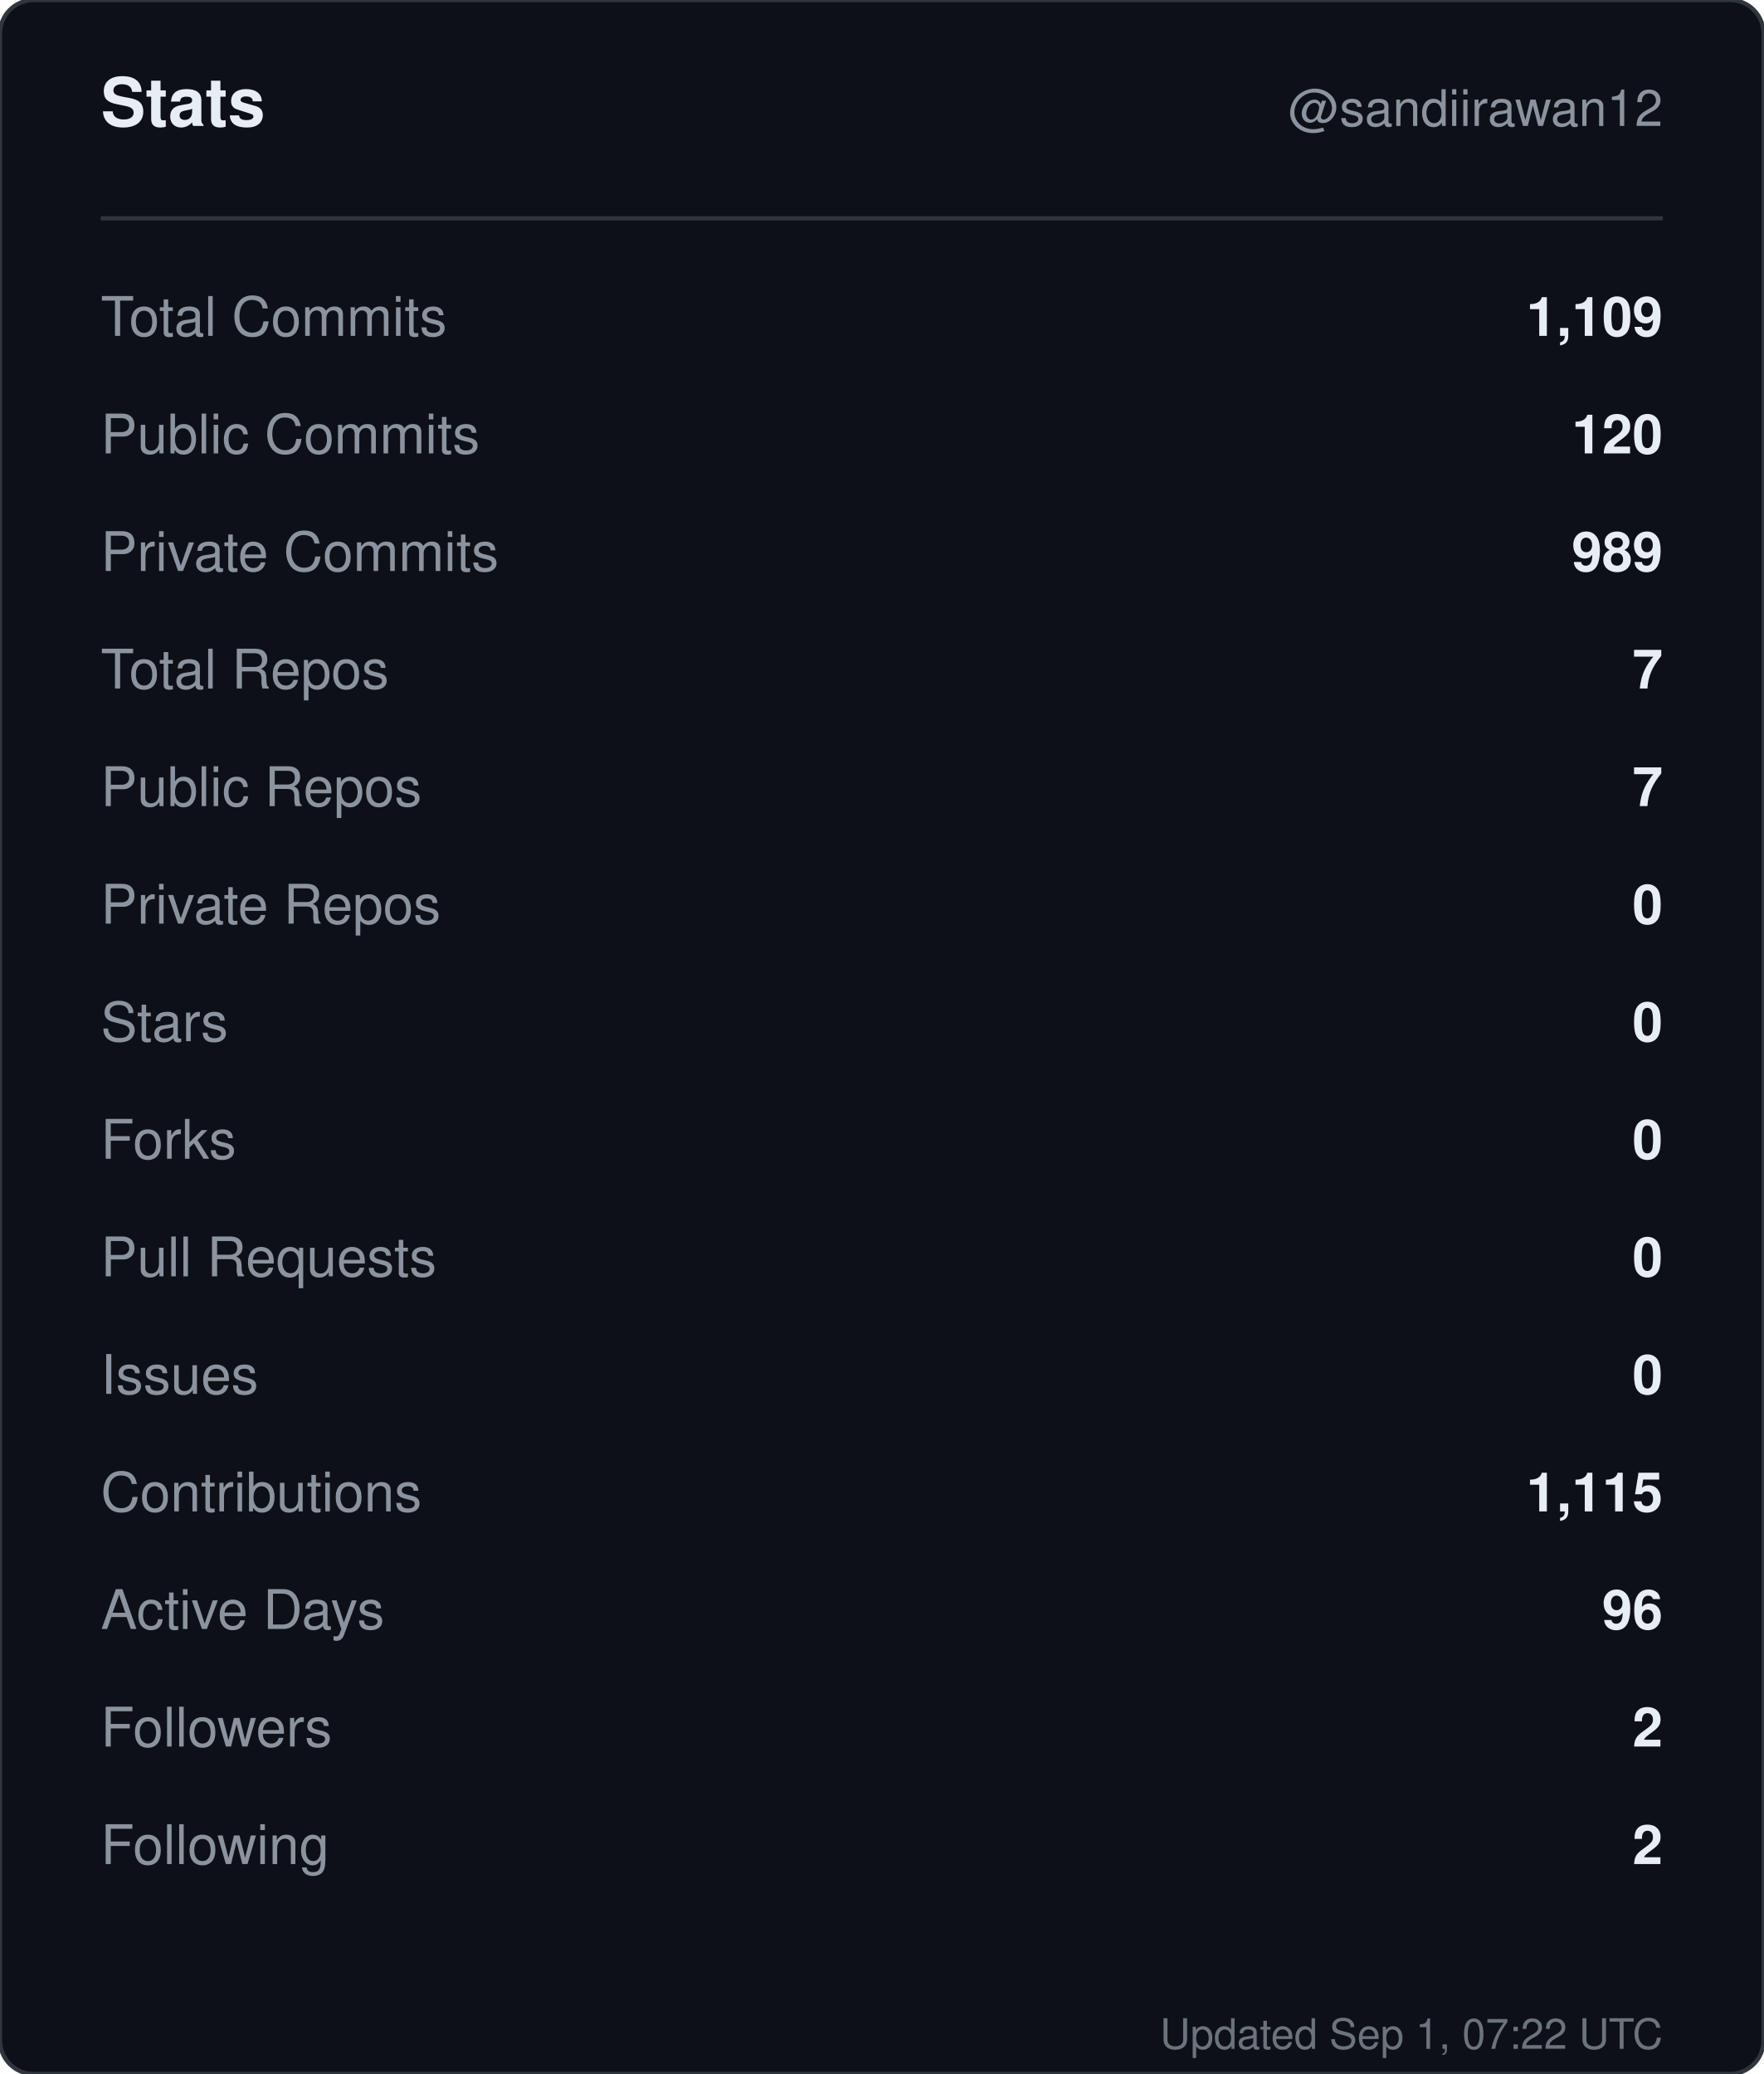
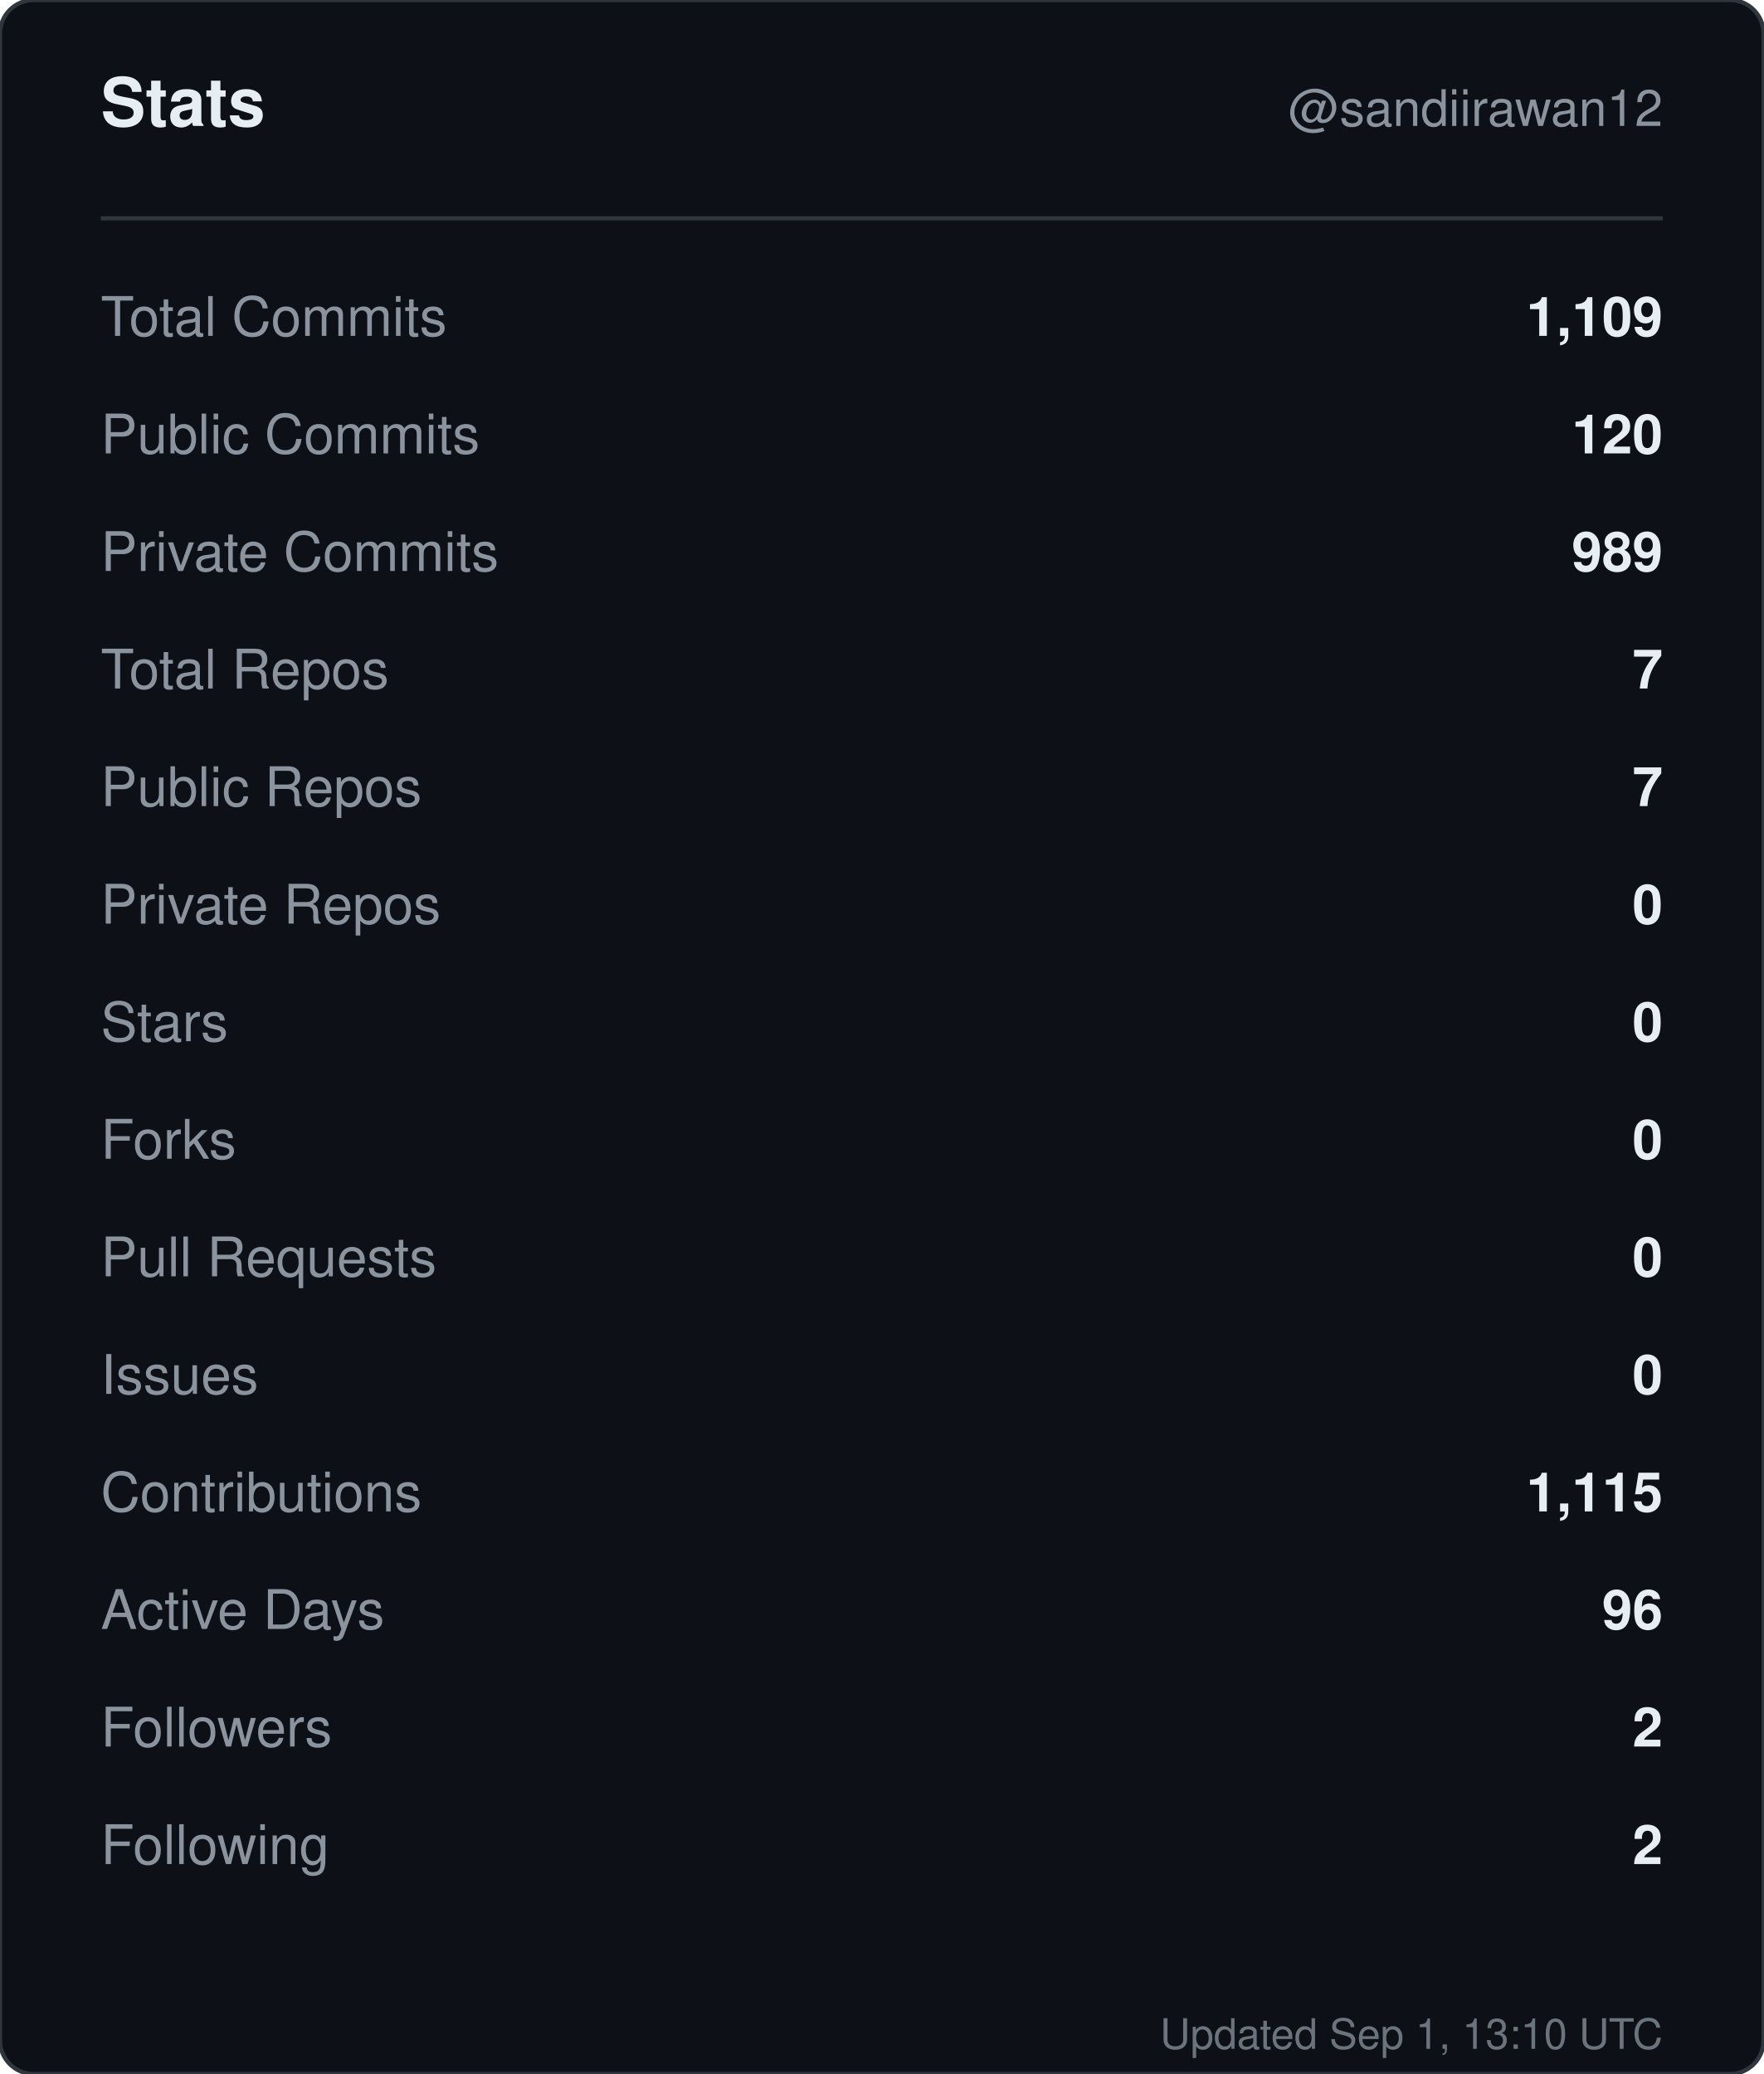
<svg xmlns="http://www.w3.org/2000/svg" width="420" height="494" viewBox="0 0 420 494" role="img" aria-label="Stats for sandiirawan12">
  <rect width="420" height="494" rx="8" fill="#0d1117" stroke="#30363d" />
  <g font-family="-apple-system, BlinkMacSystemFont, Segoe UI, Helvetica, Arial, sans-serif">
    <text x="24" y="30" fill="#e6edf3" font-size="16" font-weight="700">Stats</text>
    <text x="396" y="30" fill="#8b949e" font-size="12" text-anchor="end">@sandiirawan12</text>
    <line x1="24" y1="52" x2="396" y2="52" stroke="#30363d" />
    <text x="24" y="80" fill="#8b949e" font-size="13">Total Commits</text>
    <text x="396" y="80" fill="#e6edf3" font-size="13" font-weight="600" text-anchor="end">1,109</text>
    <text x="24" y="108" fill="#8b949e" font-size="13">Public Commits</text>
    <text x="396" y="108" fill="#e6edf3" font-size="13" font-weight="600" text-anchor="end">120</text>
    <text x="24" y="136" fill="#8b949e" font-size="13">Private Commits</text>
    <text x="396" y="136" fill="#e6edf3" font-size="13" font-weight="600" text-anchor="end">989</text>
    <text x="24" y="164" fill="#8b949e" font-size="13">Total Repos</text>
    <text x="396" y="164" fill="#e6edf3" font-size="13" font-weight="600" text-anchor="end">7</text>
    <text x="24" y="192" fill="#8b949e" font-size="13">Public Repos</text>
    <text x="396" y="192" fill="#e6edf3" font-size="13" font-weight="600" text-anchor="end">7</text>
    <text x="24" y="220" fill="#8b949e" font-size="13">Private Repos</text>
    <text x="396" y="220" fill="#e6edf3" font-size="13" font-weight="600" text-anchor="end">0</text>
    <text x="24" y="248" fill="#8b949e" font-size="13">Stars</text>
    <text x="396" y="248" fill="#e6edf3" font-size="13" font-weight="600" text-anchor="end">0</text>
    <text x="24" y="276" fill="#8b949e" font-size="13">Forks</text>
    <text x="396" y="276" fill="#e6edf3" font-size="13" font-weight="600" text-anchor="end">0</text>
    <text x="24" y="304" fill="#8b949e" font-size="13">Pull Requests</text>
    <text x="396" y="304" fill="#e6edf3" font-size="13" font-weight="600" text-anchor="end">0</text>
    <text x="24" y="332" fill="#8b949e" font-size="13">Issues</text>
    <text x="396" y="332" fill="#e6edf3" font-size="13" font-weight="600" text-anchor="end">0</text>
    <text x="24" y="360" fill="#8b949e" font-size="13">Contributions</text>
    <text x="396" y="360" fill="#e6edf3" font-size="13" font-weight="600" text-anchor="end">1,115</text>
    <text x="24" y="388" fill="#8b949e" font-size="13">Active Days</text>
    <text x="396" y="388" fill="#e6edf3" font-size="13" font-weight="600" text-anchor="end">96</text>
    <text x="24" y="416" fill="#8b949e" font-size="13">Followers</text>
    <text x="396" y="416" fill="#e6edf3" font-size="13" font-weight="600" text-anchor="end">2</text>
    <text x="24" y="444" fill="#8b949e" font-size="13">Following</text>
    <text x="396" y="444" fill="#e6edf3" font-size="13" font-weight="600" text-anchor="end">2</text>
-     <text x="396" y="488" fill="#8b949e" font-size="10" text-anchor="end" opacity="0.75">Updated Sep 1, 07:22 UTC</text>
+     <text x="396" y="488" fill="#8b949e" font-size="10" text-anchor="end" opacity="0.75">Updated Sep 1, 13:10 UTC</text>
  </g>
</svg>
